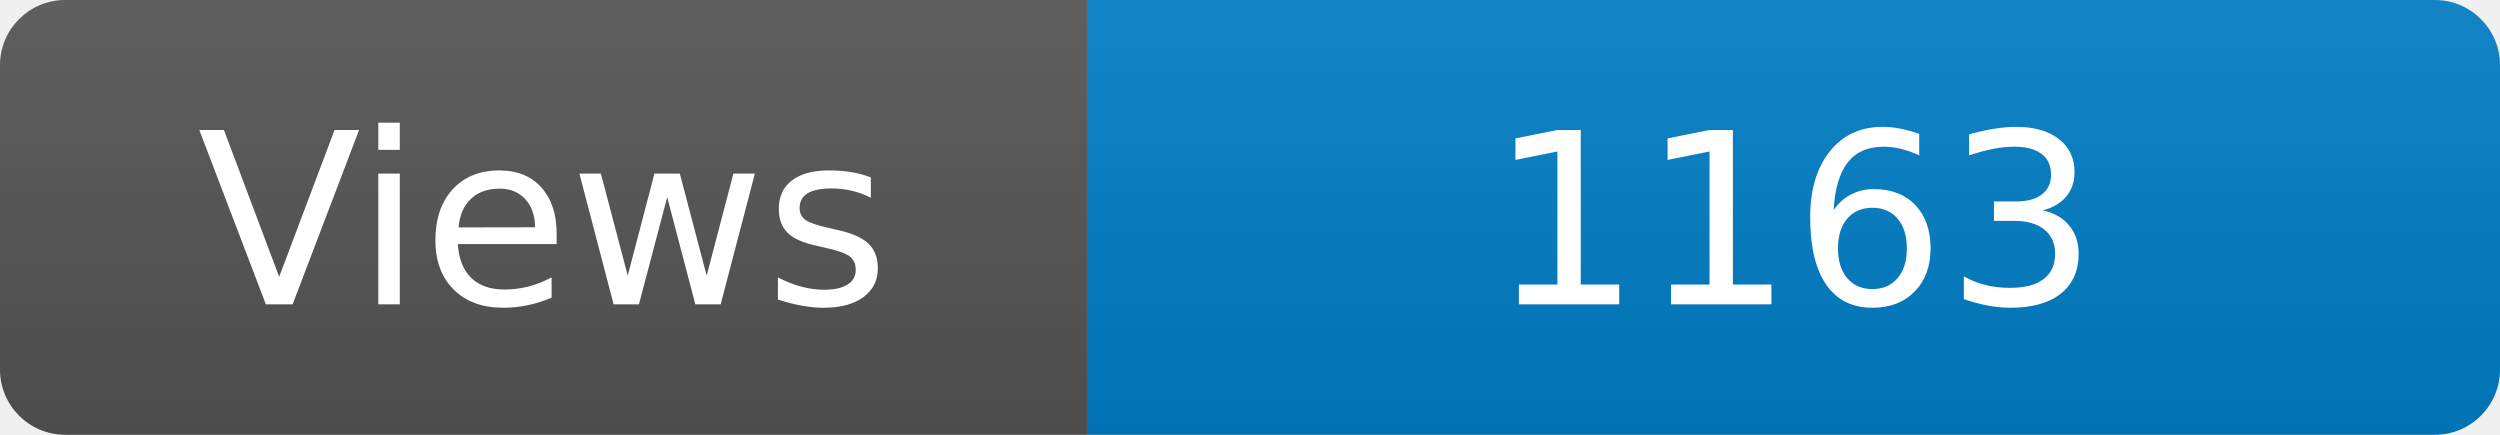
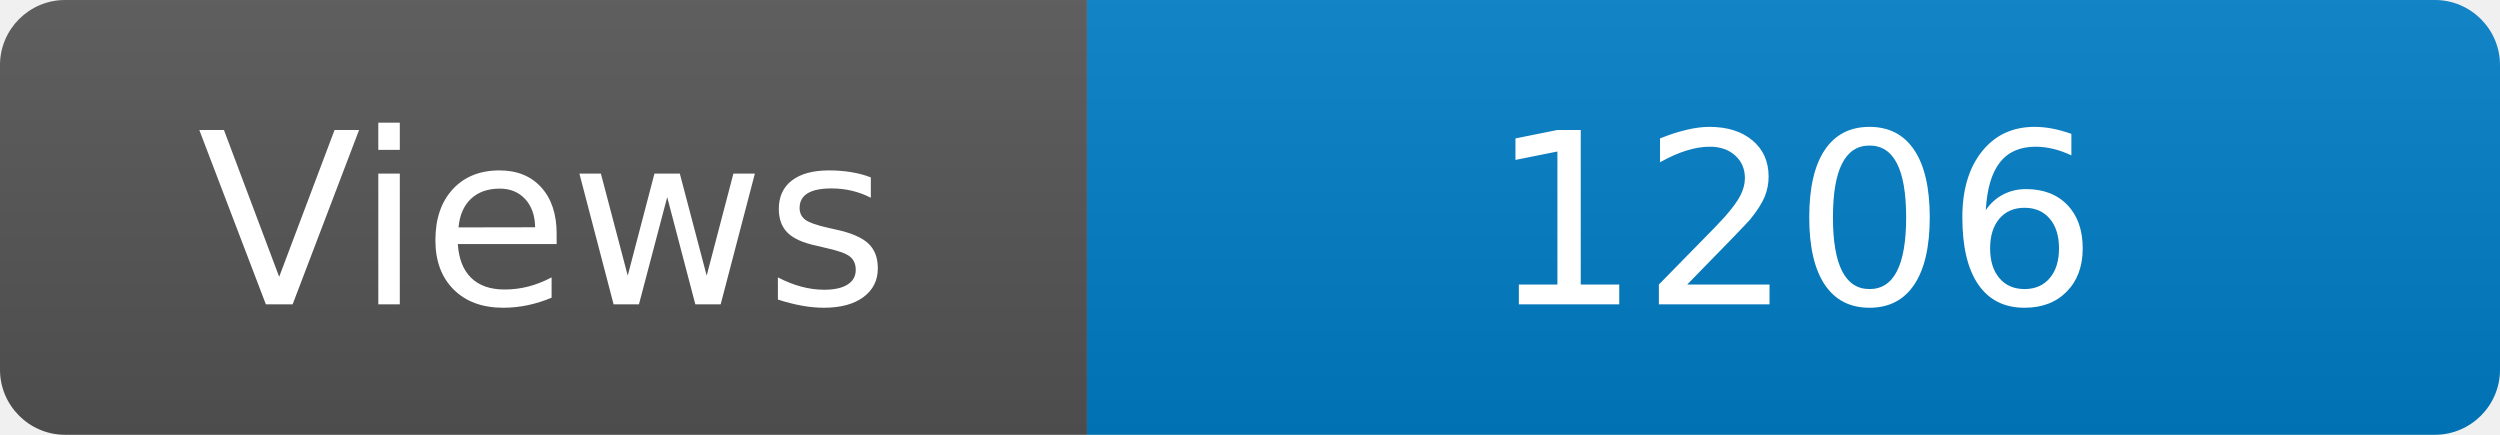
<svg xmlns="http://www.w3.org/2000/svg" width="115" height="20" role="img" aria-label="Maintained?: yes">
  <linearGradient id="s" x2="0" y2="100%">
    <stop offset="0" stop-color="#bbb" stop-opacity=".1" />
    <stop offset="1" stop-opacity=".1" />
  </linearGradient>
  <clipPath id="r">
    <rect width="115" height="20" rx="3" fill="#fff" />
  </clipPath>
  <g clip-path="url(#r)">
    <rect width="50" height="20" fill="#555" />
    <rect x="50" width="160" height="20" fill="#007ec6" />
    <rect width="115" height="20" fill="url(#s)" />
  </g>
  <g fill="#fff" text-anchor="middle" font-family="Verdana,Geneva,DejaVu Sans,sans-serif" font-size="110">
    <text x="250" y="140" transform="scale(.1)" fill="#fff">Views</text>
-     <text x="825" y="140" transform="scale(.1)" fill="#fff">1163</text>
+     <text x="825" y="140" transform="scale(.1)" fill="#fff">1206</text>
  </g>
</svg>
